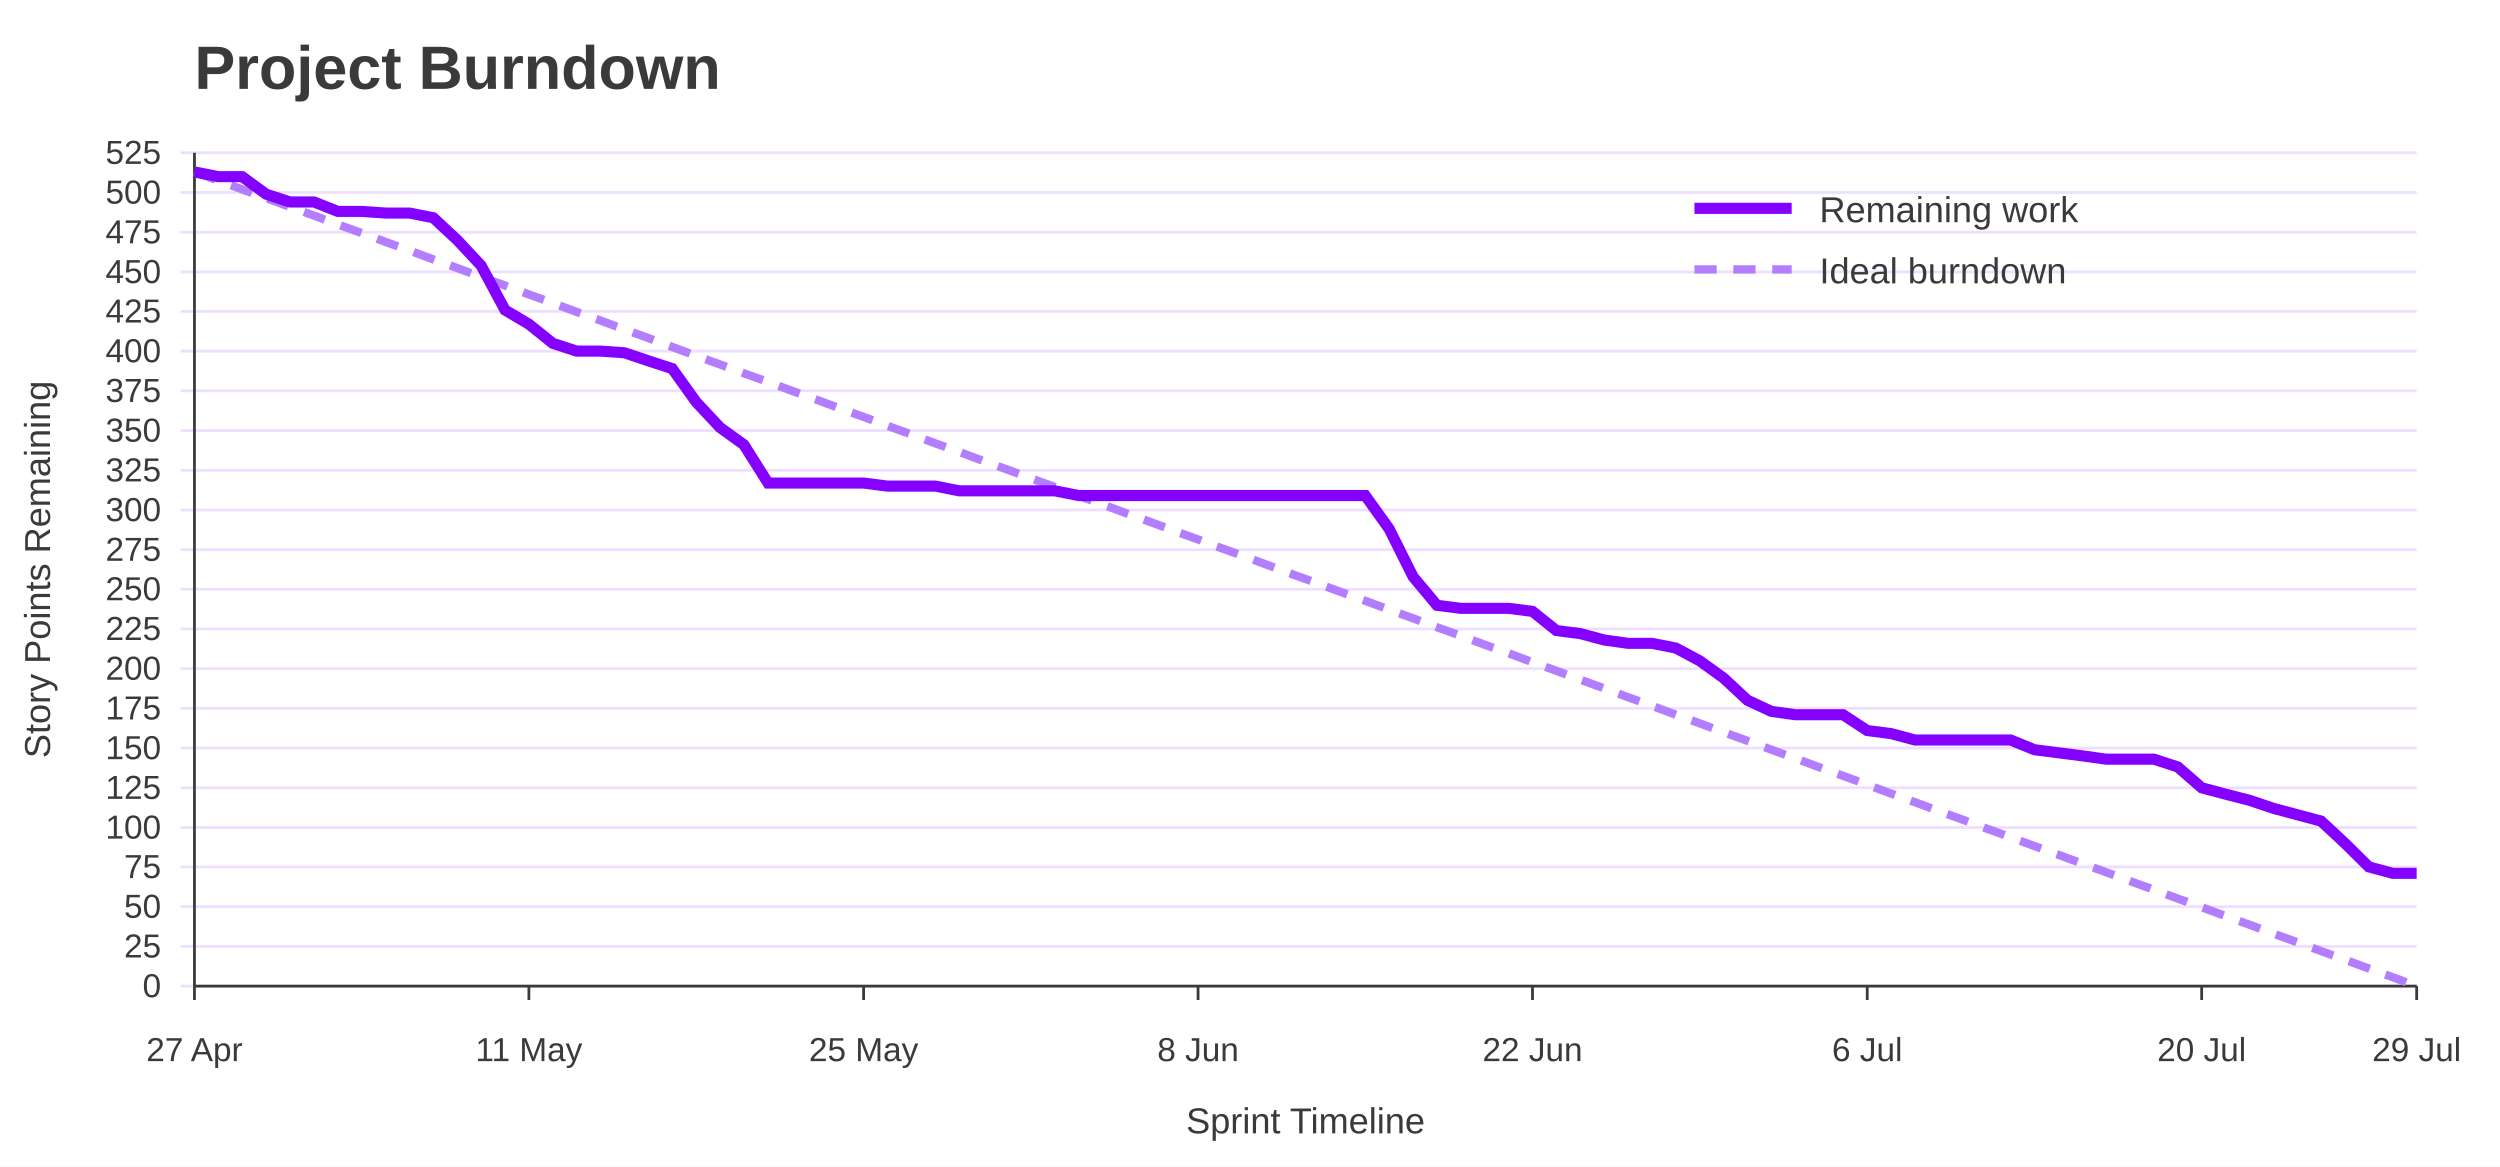
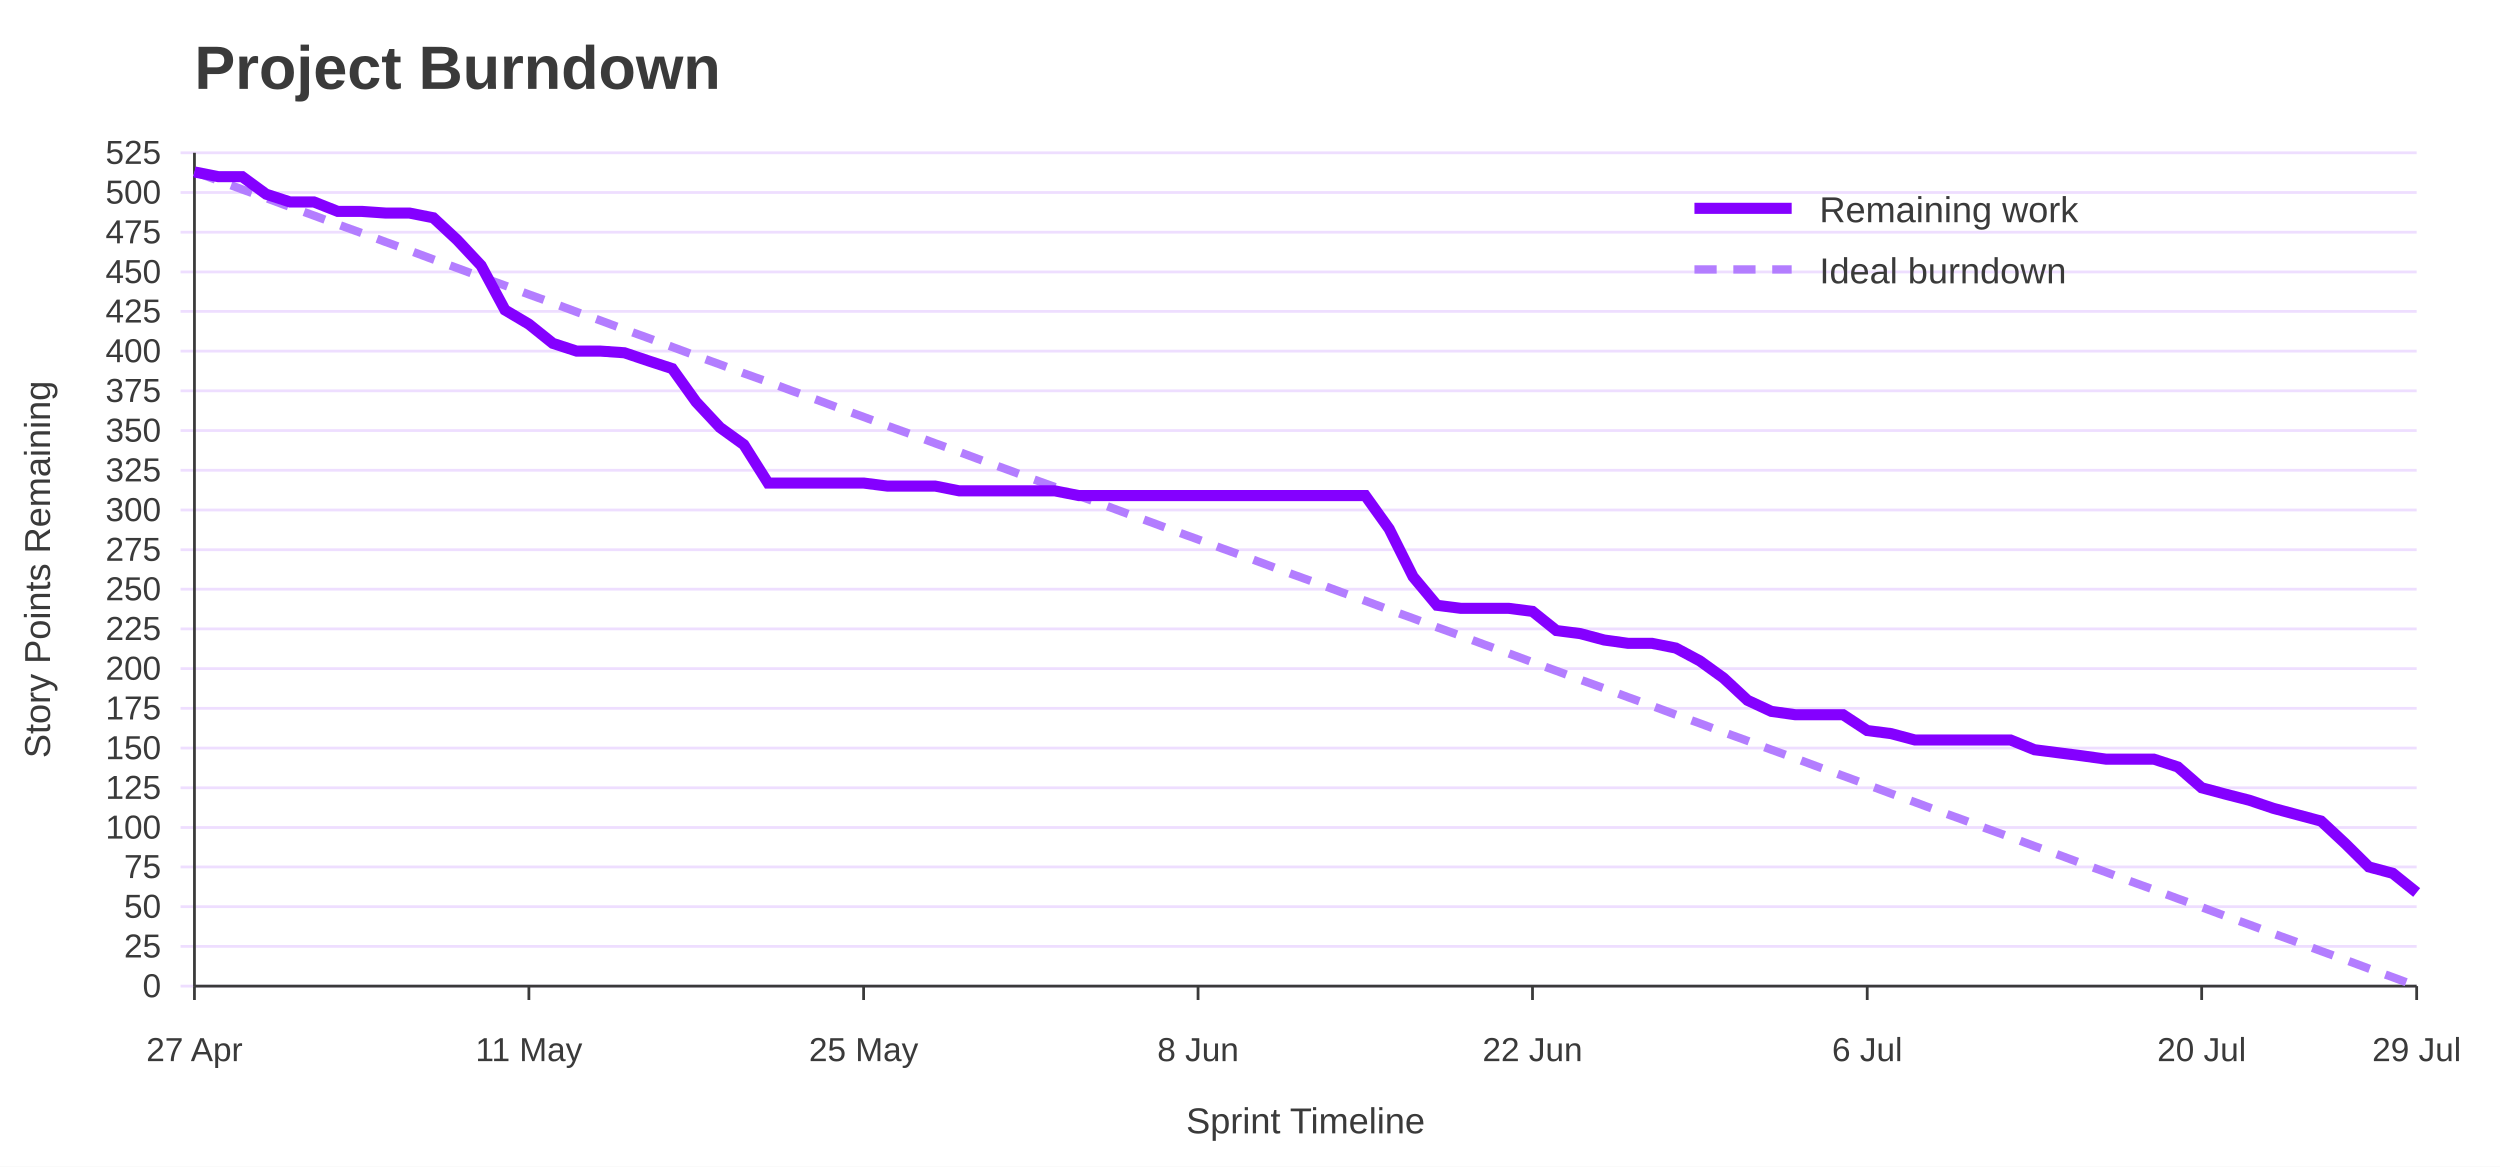
<svg xmlns="http://www.w3.org/2000/svg" width="900" height="420" viewBox="0 0 900 420" role="img" aria-labelledby="title desc">
  <rect width="100%" height="100%" fill="#ffffff" />
  <text x="70" y="32" font-family="Jost, Arial, Helvetica, sans-serif" font-size="22" font-weight="700" fill="#3A3A3A">Project Burndown</text>
  <line x1="65" y1="355.0" x2="870" y2="355.0" stroke="#EEDEFF" />
  <text x="58" y="359.0" font-family="Overpass, Arial, Helvetica, sans-serif" font-size="12" text-anchor="end" fill="#3A3A3A">0</text>
  <line x1="65" y1="340.7" x2="870" y2="340.7" stroke="#EEDEFF" />
  <text x="58" y="344.7" font-family="Overpass, Arial, Helvetica, sans-serif" font-size="12" text-anchor="end" fill="#3A3A3A">25</text>
  <line x1="65" y1="326.4" x2="870" y2="326.4" stroke="#EEDEFF" />
  <text x="58" y="330.4" font-family="Overpass, Arial, Helvetica, sans-serif" font-size="12" text-anchor="end" fill="#3A3A3A">50</text>
  <line x1="65" y1="312.1" x2="870" y2="312.1" stroke="#EEDEFF" />
  <text x="58" y="316.1" font-family="Overpass, Arial, Helvetica, sans-serif" font-size="12" text-anchor="end" fill="#3A3A3A">75</text>
  <line x1="65" y1="297.9" x2="870" y2="297.9" stroke="#EEDEFF" />
  <text x="58" y="301.9" font-family="Overpass, Arial, Helvetica, sans-serif" font-size="12" text-anchor="end" fill="#3A3A3A">100</text>
  <line x1="65" y1="283.6" x2="870" y2="283.6" stroke="#EEDEFF" />
  <text x="58" y="287.6" font-family="Overpass, Arial, Helvetica, sans-serif" font-size="12" text-anchor="end" fill="#3A3A3A">125</text>
  <line x1="65" y1="269.3" x2="870" y2="269.3" stroke="#EEDEFF" />
  <text x="58" y="273.3" font-family="Overpass, Arial, Helvetica, sans-serif" font-size="12" text-anchor="end" fill="#3A3A3A">150</text>
  <line x1="65" y1="255.0" x2="870" y2="255.0" stroke="#EEDEFF" />
  <text x="58" y="259.0" font-family="Overpass, Arial, Helvetica, sans-serif" font-size="12" text-anchor="end" fill="#3A3A3A">175</text>
  <line x1="65" y1="240.7" x2="870" y2="240.7" stroke="#EEDEFF" />
  <text x="58" y="244.7" font-family="Overpass, Arial, Helvetica, sans-serif" font-size="12" text-anchor="end" fill="#3A3A3A">200</text>
  <line x1="65" y1="226.4" x2="870" y2="226.4" stroke="#EEDEFF" />
  <text x="58" y="230.4" font-family="Overpass, Arial, Helvetica, sans-serif" font-size="12" text-anchor="end" fill="#3A3A3A">225</text>
  <line x1="65" y1="212.1" x2="870" y2="212.1" stroke="#EEDEFF" />
  <text x="58" y="216.1" font-family="Overpass, Arial, Helvetica, sans-serif" font-size="12" text-anchor="end" fill="#3A3A3A">250</text>
  <line x1="65" y1="197.9" x2="870" y2="197.9" stroke="#EEDEFF" />
  <text x="58" y="201.9" font-family="Overpass, Arial, Helvetica, sans-serif" font-size="12" text-anchor="end" fill="#3A3A3A">275</text>
  <line x1="65" y1="183.6" x2="870" y2="183.6" stroke="#EEDEFF" />
  <text x="58" y="187.6" font-family="Overpass, Arial, Helvetica, sans-serif" font-size="12" text-anchor="end" fill="#3A3A3A">300</text>
  <line x1="65" y1="169.3" x2="870" y2="169.3" stroke="#EEDEFF" />
  <text x="58" y="173.3" font-family="Overpass, Arial, Helvetica, sans-serif" font-size="12" text-anchor="end" fill="#3A3A3A">325</text>
  <line x1="65" y1="155.0" x2="870" y2="155.0" stroke="#EEDEFF" />
  <text x="58" y="159.0" font-family="Overpass, Arial, Helvetica, sans-serif" font-size="12" text-anchor="end" fill="#3A3A3A">350</text>
  <line x1="65" y1="140.7" x2="870" y2="140.7" stroke="#EEDEFF" />
  <text x="58" y="144.7" font-family="Overpass, Arial, Helvetica, sans-serif" font-size="12" text-anchor="end" fill="#3A3A3A">375</text>
  <line x1="65" y1="126.4" x2="870" y2="126.4" stroke="#EEDEFF" />
  <text x="58" y="130.4" font-family="Overpass, Arial, Helvetica, sans-serif" font-size="12" text-anchor="end" fill="#3A3A3A">400</text>
  <line x1="65" y1="112.1" x2="870" y2="112.1" stroke="#EEDEFF" />
  <text x="58" y="116.1" font-family="Overpass, Arial, Helvetica, sans-serif" font-size="12" text-anchor="end" fill="#3A3A3A">425</text>
  <line x1="65" y1="97.9" x2="870" y2="97.9" stroke="#EEDEFF" />
  <text x="58" y="101.9" font-family="Overpass, Arial, Helvetica, sans-serif" font-size="12" text-anchor="end" fill="#3A3A3A">450</text>
  <line x1="65" y1="83.6" x2="870" y2="83.6" stroke="#EEDEFF" />
  <text x="58" y="87.6" font-family="Overpass, Arial, Helvetica, sans-serif" font-size="12" text-anchor="end" fill="#3A3A3A">475</text>
  <line x1="65" y1="69.3" x2="870" y2="69.3" stroke="#EEDEFF" />
  <text x="58" y="73.3" font-family="Overpass, Arial, Helvetica, sans-serif" font-size="12" text-anchor="end" fill="#3A3A3A">500</text>
  <line x1="65" y1="55.0" x2="870" y2="55.0" stroke="#EEDEFF" />
  <text x="58" y="59.0" font-family="Overpass, Arial, Helvetica, sans-serif" font-size="12" text-anchor="end" fill="#3A3A3A">525</text>
  <line x1="70.0" y1="355" x2="70.0" y2="360" stroke="#3A3A3A" />
  <text x="70.0" y="382" font-family="Overpass, Arial, Helvetica, sans-serif" font-size="12" text-anchor="middle" fill="#3A3A3A">27 Apr</text>
  <line x1="190.4" y1="355" x2="190.4" y2="360" stroke="#3A3A3A" />
  <text x="190.4" y="382" font-family="Overpass, Arial, Helvetica, sans-serif" font-size="12" text-anchor="middle" fill="#3A3A3A">11 May</text>
  <line x1="310.9" y1="355" x2="310.9" y2="360" stroke="#3A3A3A" />
  <text x="310.9" y="382" font-family="Overpass, Arial, Helvetica, sans-serif" font-size="12" text-anchor="middle" fill="#3A3A3A">25 May</text>
  <line x1="431.3" y1="355" x2="431.3" y2="360" stroke="#3A3A3A" />
  <text x="431.3" y="382" font-family="Overpass, Arial, Helvetica, sans-serif" font-size="12" text-anchor="middle" fill="#3A3A3A">8 Jun</text>
  <line x1="551.7" y1="355" x2="551.7" y2="360" stroke="#3A3A3A" />
  <text x="551.7" y="382" font-family="Overpass, Arial, Helvetica, sans-serif" font-size="12" text-anchor="middle" fill="#3A3A3A">22 Jun</text>
  <line x1="672.2" y1="355" x2="672.2" y2="360" stroke="#3A3A3A" />
  <text x="672.2" y="382" font-family="Overpass, Arial, Helvetica, sans-serif" font-size="12" text-anchor="middle" fill="#3A3A3A">6 Jul</text>
  <line x1="792.6" y1="355" x2="792.6" y2="360" stroke="#3A3A3A" />
  <text x="792.6" y="382" font-family="Overpass, Arial, Helvetica, sans-serif" font-size="12" text-anchor="middle" fill="#3A3A3A">20 Jul</text>
  <line x1="870.0" y1="355" x2="870.0" y2="360" stroke="#3A3A3A" />
  <text x="870.0" y="382" font-family="Overpass, Arial, Helvetica, sans-serif" font-size="12" text-anchor="middle" fill="#3A3A3A">29 Jul</text>
  <line x1="70" y1="55" x2="70" y2="355" stroke="#3A3A3A" />
  <line x1="70" y1="355" x2="870" y2="355" stroke="#3A3A3A" />
  <text x="18" y="205.0" font-family="Overpass, Arial, Helvetica, sans-serif" font-size="13" text-anchor="middle" transform="rotate(-90 18 205.0)" fill="#3A3A3A">Story Points Remaining</text>
  <text x="470.0" y="408" font-family="Overpass, Arial, Helvetica, sans-serif" font-size="13" text-anchor="middle" fill="#3A3A3A">Sprint Timeline</text>
  <polyline points="70.0,61.9 78.6,65.0 87.2,68.2 95.8,71.3 104.4,74.5 113.0,77.6 121.6,80.8 130.2,83.9 138.8,87.1 147.4,90.2 156.0,93.4 164.6,96.5 173.2,99.7 181.8,102.8 190.4,106.0 199.0,109.1 207.6,112.3 216.2,115.4 224.8,118.6 233.4,121.7 242.0,124.9 250.6,128.1 259.2,131.2 267.8,134.4 276.5,137.5 285.1,140.7 293.7,143.8 302.3,147.0 310.9,150.1 319.5,153.3 328.1,156.4 336.7,159.6 345.3,162.7 353.9,165.9 362.5,169.0 371.1,172.2 379.7,175.3 388.3,178.5 396.9,181.6 405.5,184.8 414.1,187.9 422.7,191.1 431.3,194.2 439.9,197.4 448.5,200.5 457.1,203.7 465.7,206.9 474.3,210.0 482.9,213.2 491.5,216.3 500.1,219.5 508.7,222.6 517.3,225.8 525.9,228.9 534.5,232.1 543.1,235.2 551.7,238.4 560.3,241.5 568.9,244.7 577.5,247.8 586.1,251.0 594.7,254.1 603.3,257.3 611.9,260.4 620.5,263.6 629.1,266.7 637.7,269.9 646.3,273.0 654.9,276.2 663.5,279.3 672.2,282.5 680.8,285.7 689.4,288.8 698.0,292.0 706.6,295.1 715.2,298.3 723.8,301.4 732.4,304.6 741.0,307.7 749.6,310.9 758.2,314.0 766.8,317.2 775.4,320.3 784.0,323.5 792.6,326.6 801.2,329.8 809.8,332.9 818.4,336.1 827.0,339.2 835.6,342.4 844.2,345.5 852.8,348.7 861.4,351.8 870.0,355.0" fill="none" stroke="#B37DFF" stroke-width="3" stroke-dasharray="8 6" />
-   <polyline points="70.0,61.9 78.6,63.6 87.2,63.6 95.8,69.9 104.4,72.7 113.0,72.7 121.6,76.1 130.2,76.1 138.8,76.7 147.4,76.7 156.0,78.4 164.6,86.4 173.2,95.6 181.8,111.6 190.4,116.7 199.0,123.6 207.6,126.4 216.2,126.4 224.8,127.0 233.4,129.9 242.0,132.7 250.6,144.7 259.2,153.9 267.8,160.1 276.5,173.9 285.1,173.9 293.7,173.9 302.3,173.9 310.9,173.9 319.5,175.0 328.1,175.0 336.7,175.0 345.3,176.7 353.9,176.7 362.5,176.7 371.1,176.7 379.7,176.7 388.3,178.4 396.9,178.4 405.5,178.4 414.1,178.4 422.7,178.4 431.3,178.4 439.9,178.4 448.5,178.4 457.1,178.4 465.7,178.4 474.3,178.4 482.9,178.4 491.5,178.4 500.1,190.4 508.7,207.6 517.3,217.9 525.9,219.0 534.5,219.0 543.1,219.0 551.7,220.1 560.3,227.0 568.9,228.1 577.5,230.4 586.1,231.6 594.7,231.6 603.3,233.3 611.9,237.9 620.5,244.1 629.1,252.1 637.7,256.1 646.3,257.3 654.9,257.3 663.5,257.3 672.2,263.0 680.8,264.1 689.4,266.4 698.0,266.4 706.6,266.4 715.2,266.4 723.8,266.4 732.4,269.9 741.0,271.0 749.6,272.1 758.2,273.3 766.8,273.3 775.4,273.3 784.0,276.1 792.6,283.6 801.2,285.9 809.8,288.1 818.4,291.0 827.0,293.3 835.6,295.6 844.2,303.6 852.8,312.1 861.4,314.4 870.0,314.4" fill="none" stroke="#8400FF" stroke-width="4" />
+   <polyline points="70.0,61.9 78.6,63.6 87.2,63.6 95.8,69.9 104.4,72.7 113.0,72.7 121.6,76.1 130.2,76.1 138.8,76.7 147.4,76.7 156.0,78.4 164.6,86.4 173.2,95.6 181.8,111.6 190.4,116.7 199.0,123.6 207.6,126.4 216.2,126.4 224.8,127.0 233.4,129.9 242.0,132.7 250.6,144.7 259.2,153.9 267.8,160.1 276.5,173.9 285.1,173.9 293.7,173.9 302.3,173.9 310.9,173.9 319.5,175.0 328.1,175.0 336.7,175.0 345.3,176.7 353.9,176.7 362.5,176.7 371.1,176.7 379.7,176.7 388.3,178.4 396.9,178.4 405.5,178.4 414.1,178.4 422.7,178.4 431.3,178.4 439.9,178.4 448.5,178.4 457.1,178.4 465.7,178.4 474.3,178.4 482.9,178.4 491.5,178.4 500.1,190.4 508.7,207.6 517.3,217.9 525.9,219.0 534.5,219.0 543.1,219.0 551.7,220.1 560.3,227.0 568.9,228.1 577.5,230.4 586.1,231.6 594.7,231.6 603.3,233.3 611.9,237.9 620.5,244.1 629.1,252.1 637.7,256.1 646.3,257.3 654.9,257.3 663.5,257.3 672.2,263.0 680.8,264.1 689.4,266.4 698.0,266.4 706.6,266.4 715.2,266.4 723.8,266.4 732.4,269.9 741.0,271.0 749.6,272.1 758.2,273.3 766.8,273.3 775.4,273.3 784.0,276.1 792.6,283.6 801.2,285.9 809.8,288.1 818.4,291.0 827.0,293.3 835.6,295.6 844.2,303.6 852.8,312.1 861.4,314.4 870.0,321.3" fill="none" stroke="#8400FF" stroke-width="4" />
  <line x1="610" y1="75" x2="645" y2="75" stroke="#8400FF" stroke-width="4" />
  <text x="655" y="80" font-family="Overpass, Arial, Helvetica, sans-serif" font-size="13" fill="#3A3A3A">Remaining work</text>
  <line x1="610" y1="97" x2="645" y2="97" stroke="#B37DFF" stroke-width="3" stroke-dasharray="8 6" />
  <text x="655" y="102" font-family="Overpass, Arial, Helvetica, sans-serif" font-size="13" fill="#3A3A3A">Ideal burndown</text>
</svg>
